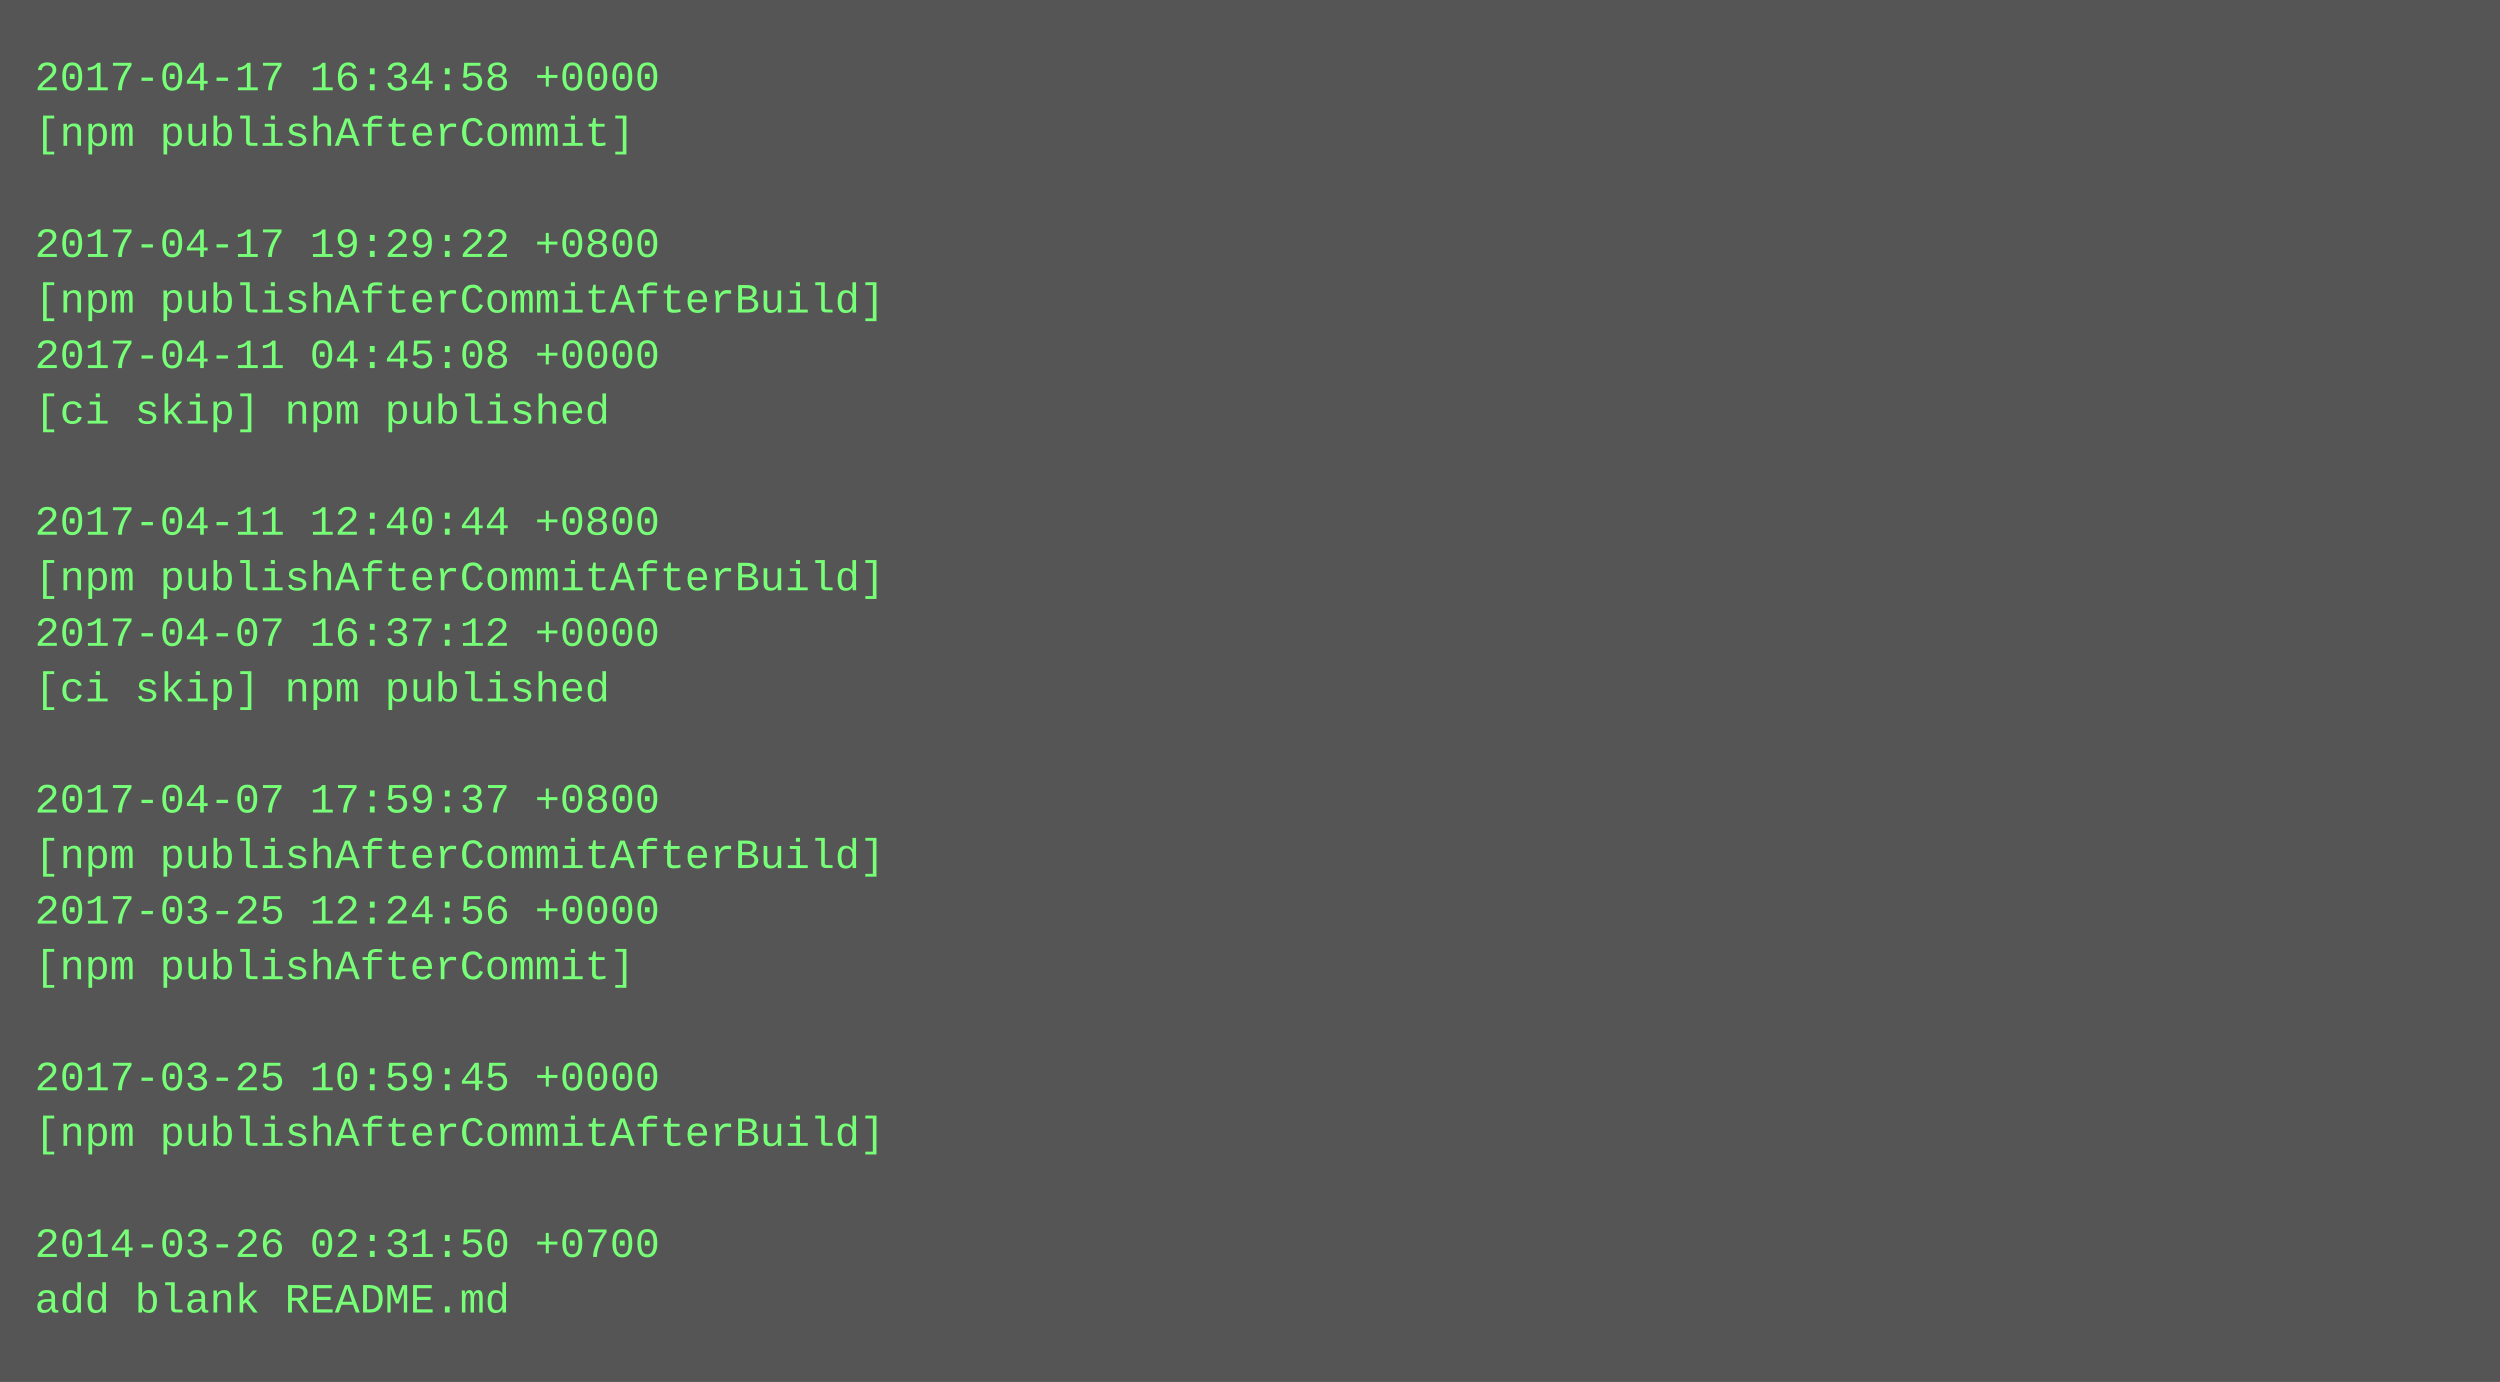
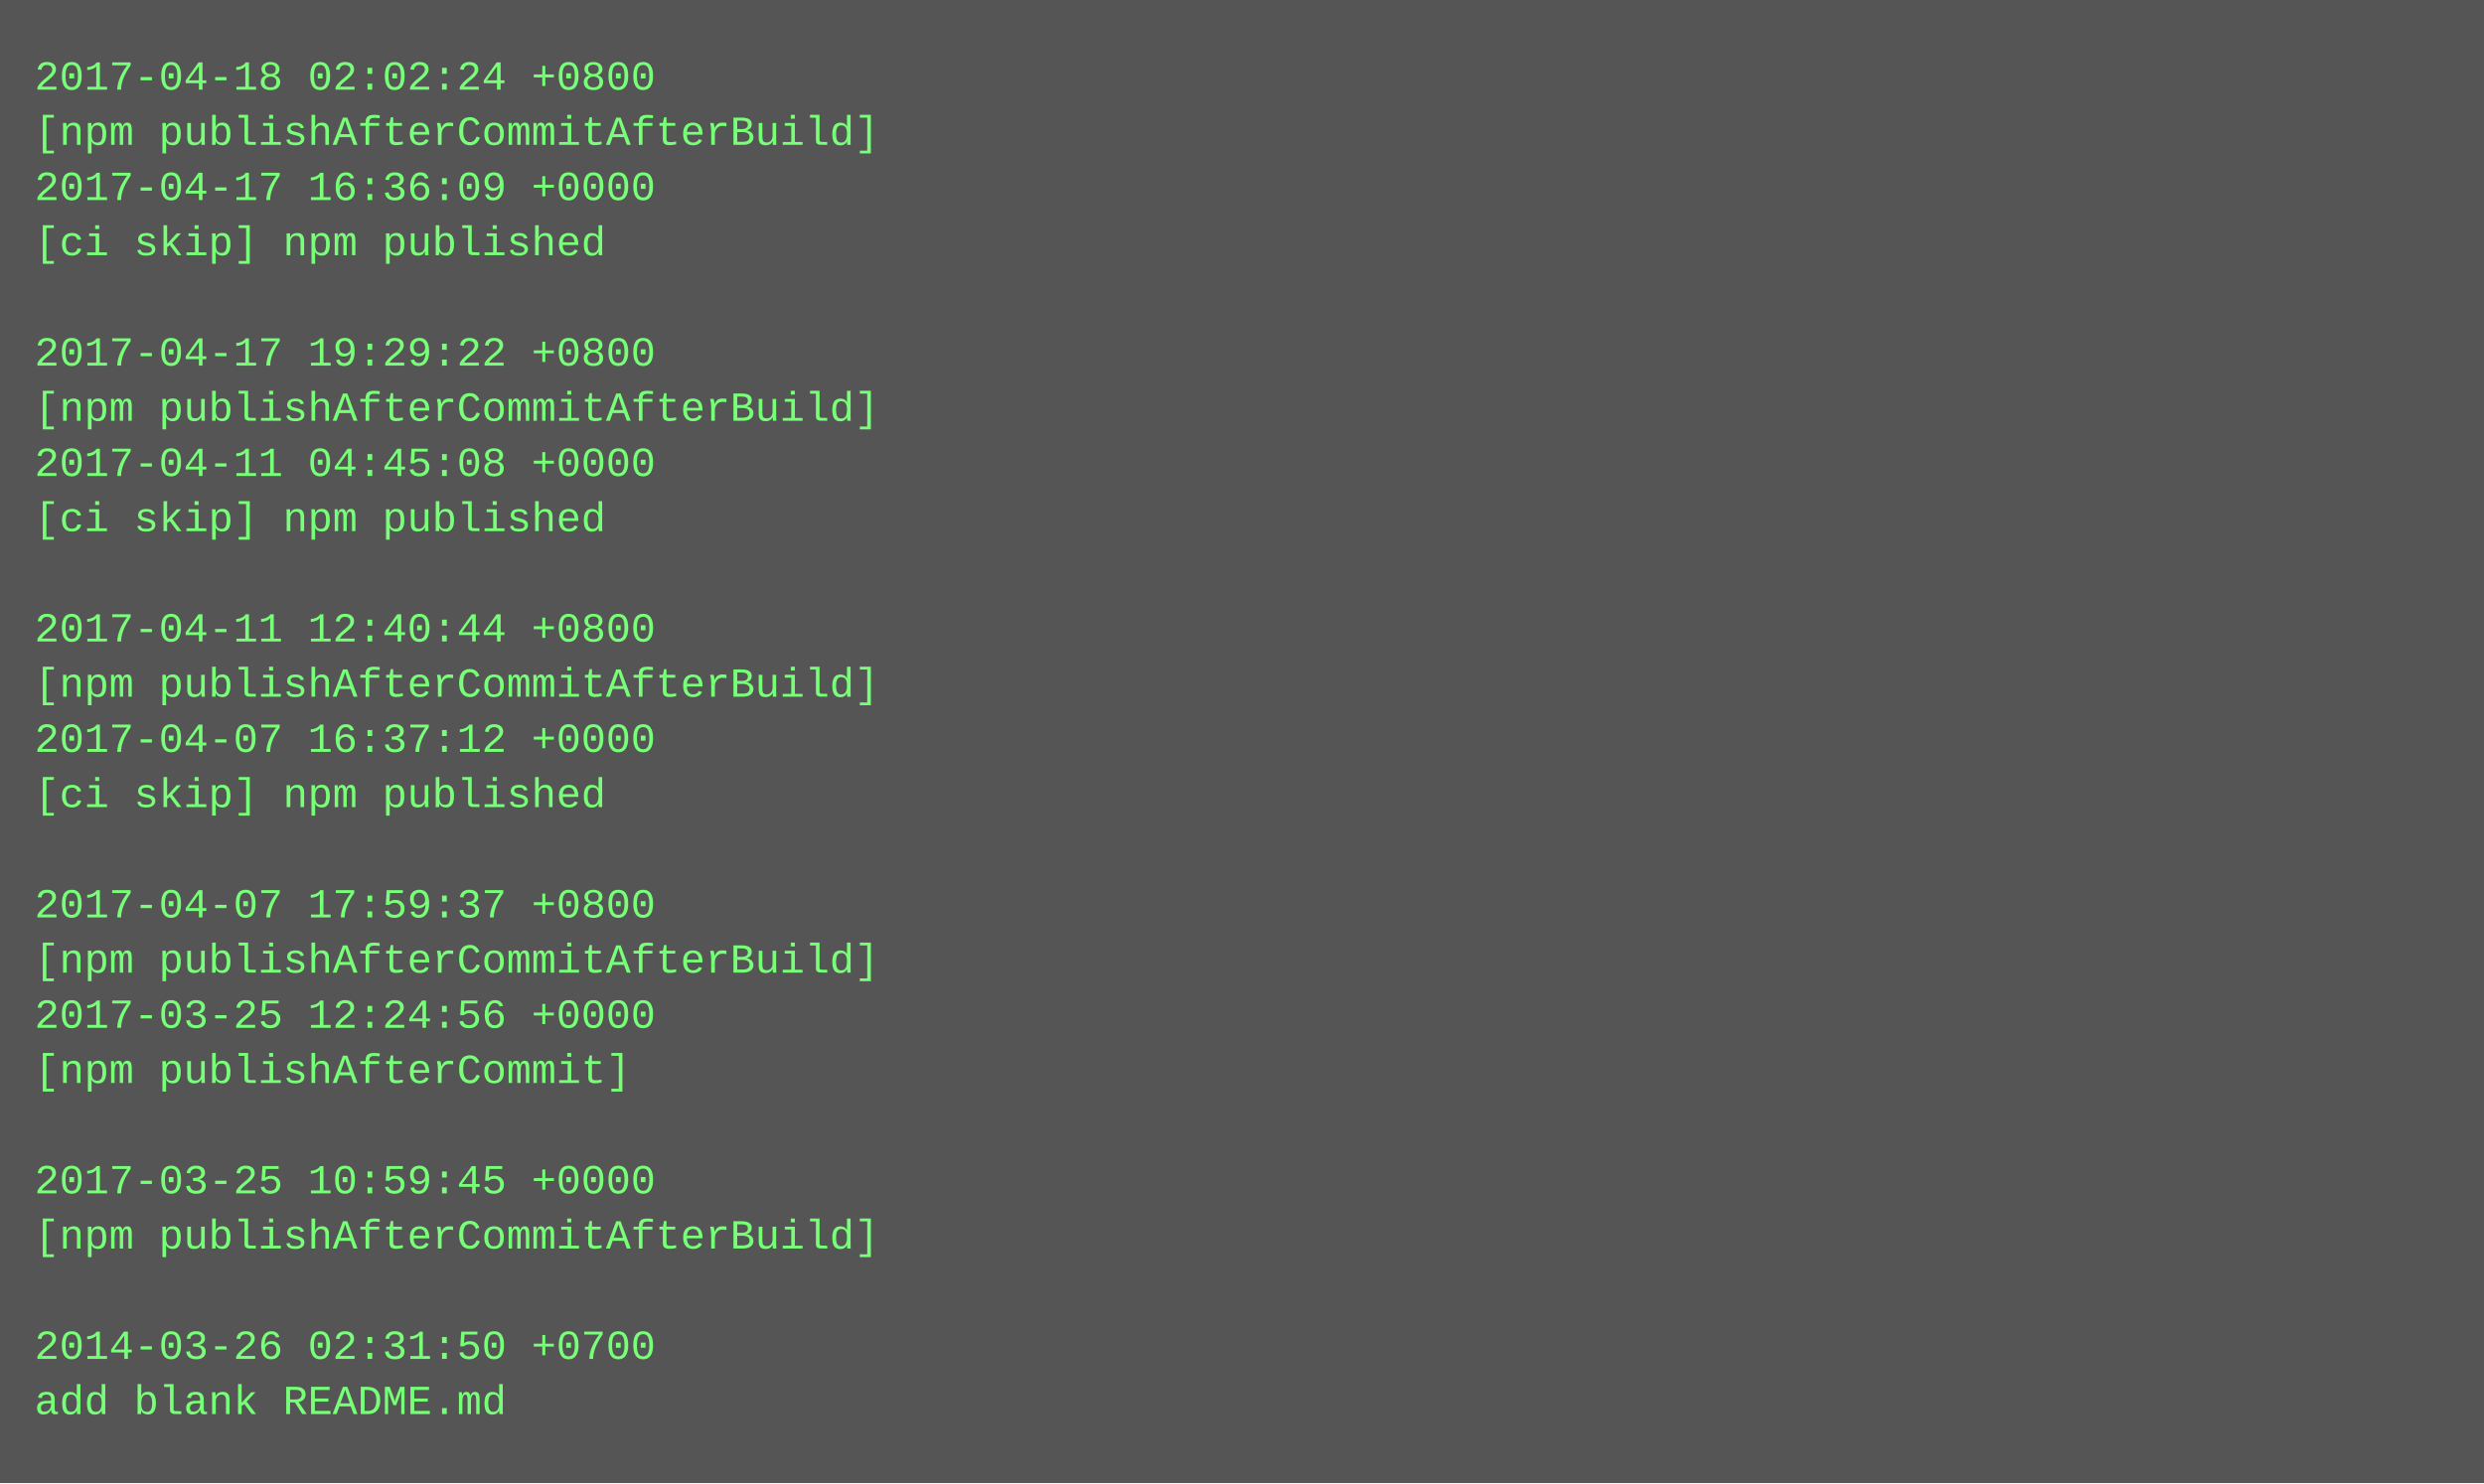
- <svg xmlns="http://www.w3.org/2000/svg" height="398" width="720">
-   <rect height="398" fill="#555" width="720" />
+ <svg xmlns="http://www.w3.org/2000/svg" height="430" width="720">
+   <rect height="430" fill="#555" width="720" />
  <text fill="#7f7" font-family="Courier New" font-size="12" xml:space="preserve">
-     <tspan x="10" y="26">2017-04-17 16:34:58 +0000</tspan>
-     <tspan x="10" y="42">[npm publishAfterCommit]</tspan>
-     <tspan x="10" y="58" />
-     <tspan x="10" y="74">2017-04-17 19:29:22 +0800</tspan>
-     <tspan x="10" y="90">[npm publishAfterCommitAfterBuild]</tspan>
-     <tspan x="10" y="106">2017-04-11 04:45:08 +0000</tspan>
-     <tspan x="10" y="122">[ci skip] npm published</tspan>
-     <tspan x="10" y="138" />
-     <tspan x="10" y="154">2017-04-11 12:40:44 +0800</tspan>
-     <tspan x="10" y="170">[npm publishAfterCommitAfterBuild]</tspan>
-     <tspan x="10" y="186">2017-04-07 16:37:12 +0000</tspan>
-     <tspan x="10" y="202">[ci skip] npm published</tspan>
-     <tspan x="10" y="218" />
-     <tspan x="10" y="234">2017-04-07 17:59:37 +0800</tspan>
-     <tspan x="10" y="250">[npm publishAfterCommitAfterBuild]</tspan>
-     <tspan x="10" y="266">2017-03-25 12:24:56 +0000</tspan>
-     <tspan x="10" y="282">[npm publishAfterCommit]</tspan>
-     <tspan x="10" y="298" />
-     <tspan x="10" y="314">2017-03-25 10:59:45 +0000</tspan>
-     <tspan x="10" y="330">[npm publishAfterCommitAfterBuild]</tspan>
-     <tspan x="10" y="346" />
-     <tspan x="10" y="362">2014-03-26 02:31:50 +0700</tspan>
-     <tspan x="10" y="378">add blank README.md</tspan>
+     <tspan x="10" y="26">2017-04-18 02:02:24 +0800</tspan>
+     <tspan x="10" y="42">[npm publishAfterCommitAfterBuild]</tspan>
+     <tspan x="10" y="58">2017-04-17 16:36:09 +0000</tspan>
+     <tspan x="10" y="74">[ci skip] npm published</tspan>
+     <tspan x="10" y="90" />
+     <tspan x="10" y="106">2017-04-17 19:29:22 +0800</tspan>
+     <tspan x="10" y="122">[npm publishAfterCommitAfterBuild]</tspan>
+     <tspan x="10" y="138">2017-04-11 04:45:08 +0000</tspan>
+     <tspan x="10" y="154">[ci skip] npm published</tspan>
+     <tspan x="10" y="170" />
+     <tspan x="10" y="186">2017-04-11 12:40:44 +0800</tspan>
+     <tspan x="10" y="202">[npm publishAfterCommitAfterBuild]</tspan>
+     <tspan x="10" y="218">2017-04-07 16:37:12 +0000</tspan>
+     <tspan x="10" y="234">[ci skip] npm published</tspan>
+     <tspan x="10" y="250" />
+     <tspan x="10" y="266">2017-04-07 17:59:37 +0800</tspan>
+     <tspan x="10" y="282">[npm publishAfterCommitAfterBuild]</tspan>
+     <tspan x="10" y="298">2017-03-25 12:24:56 +0000</tspan>
+     <tspan x="10" y="314">[npm publishAfterCommit]</tspan>
+     <tspan x="10" y="330" />
+     <tspan x="10" y="346">2017-03-25 10:59:45 +0000</tspan>
+     <tspan x="10" y="362">[npm publishAfterCommitAfterBuild]</tspan>
+     <tspan x="10" y="378" />
+     <tspan x="10" y="394">2014-03-26 02:31:50 +0700</tspan>
+     <tspan x="10" y="410">add blank README.md</tspan>
  </text>
</svg>
